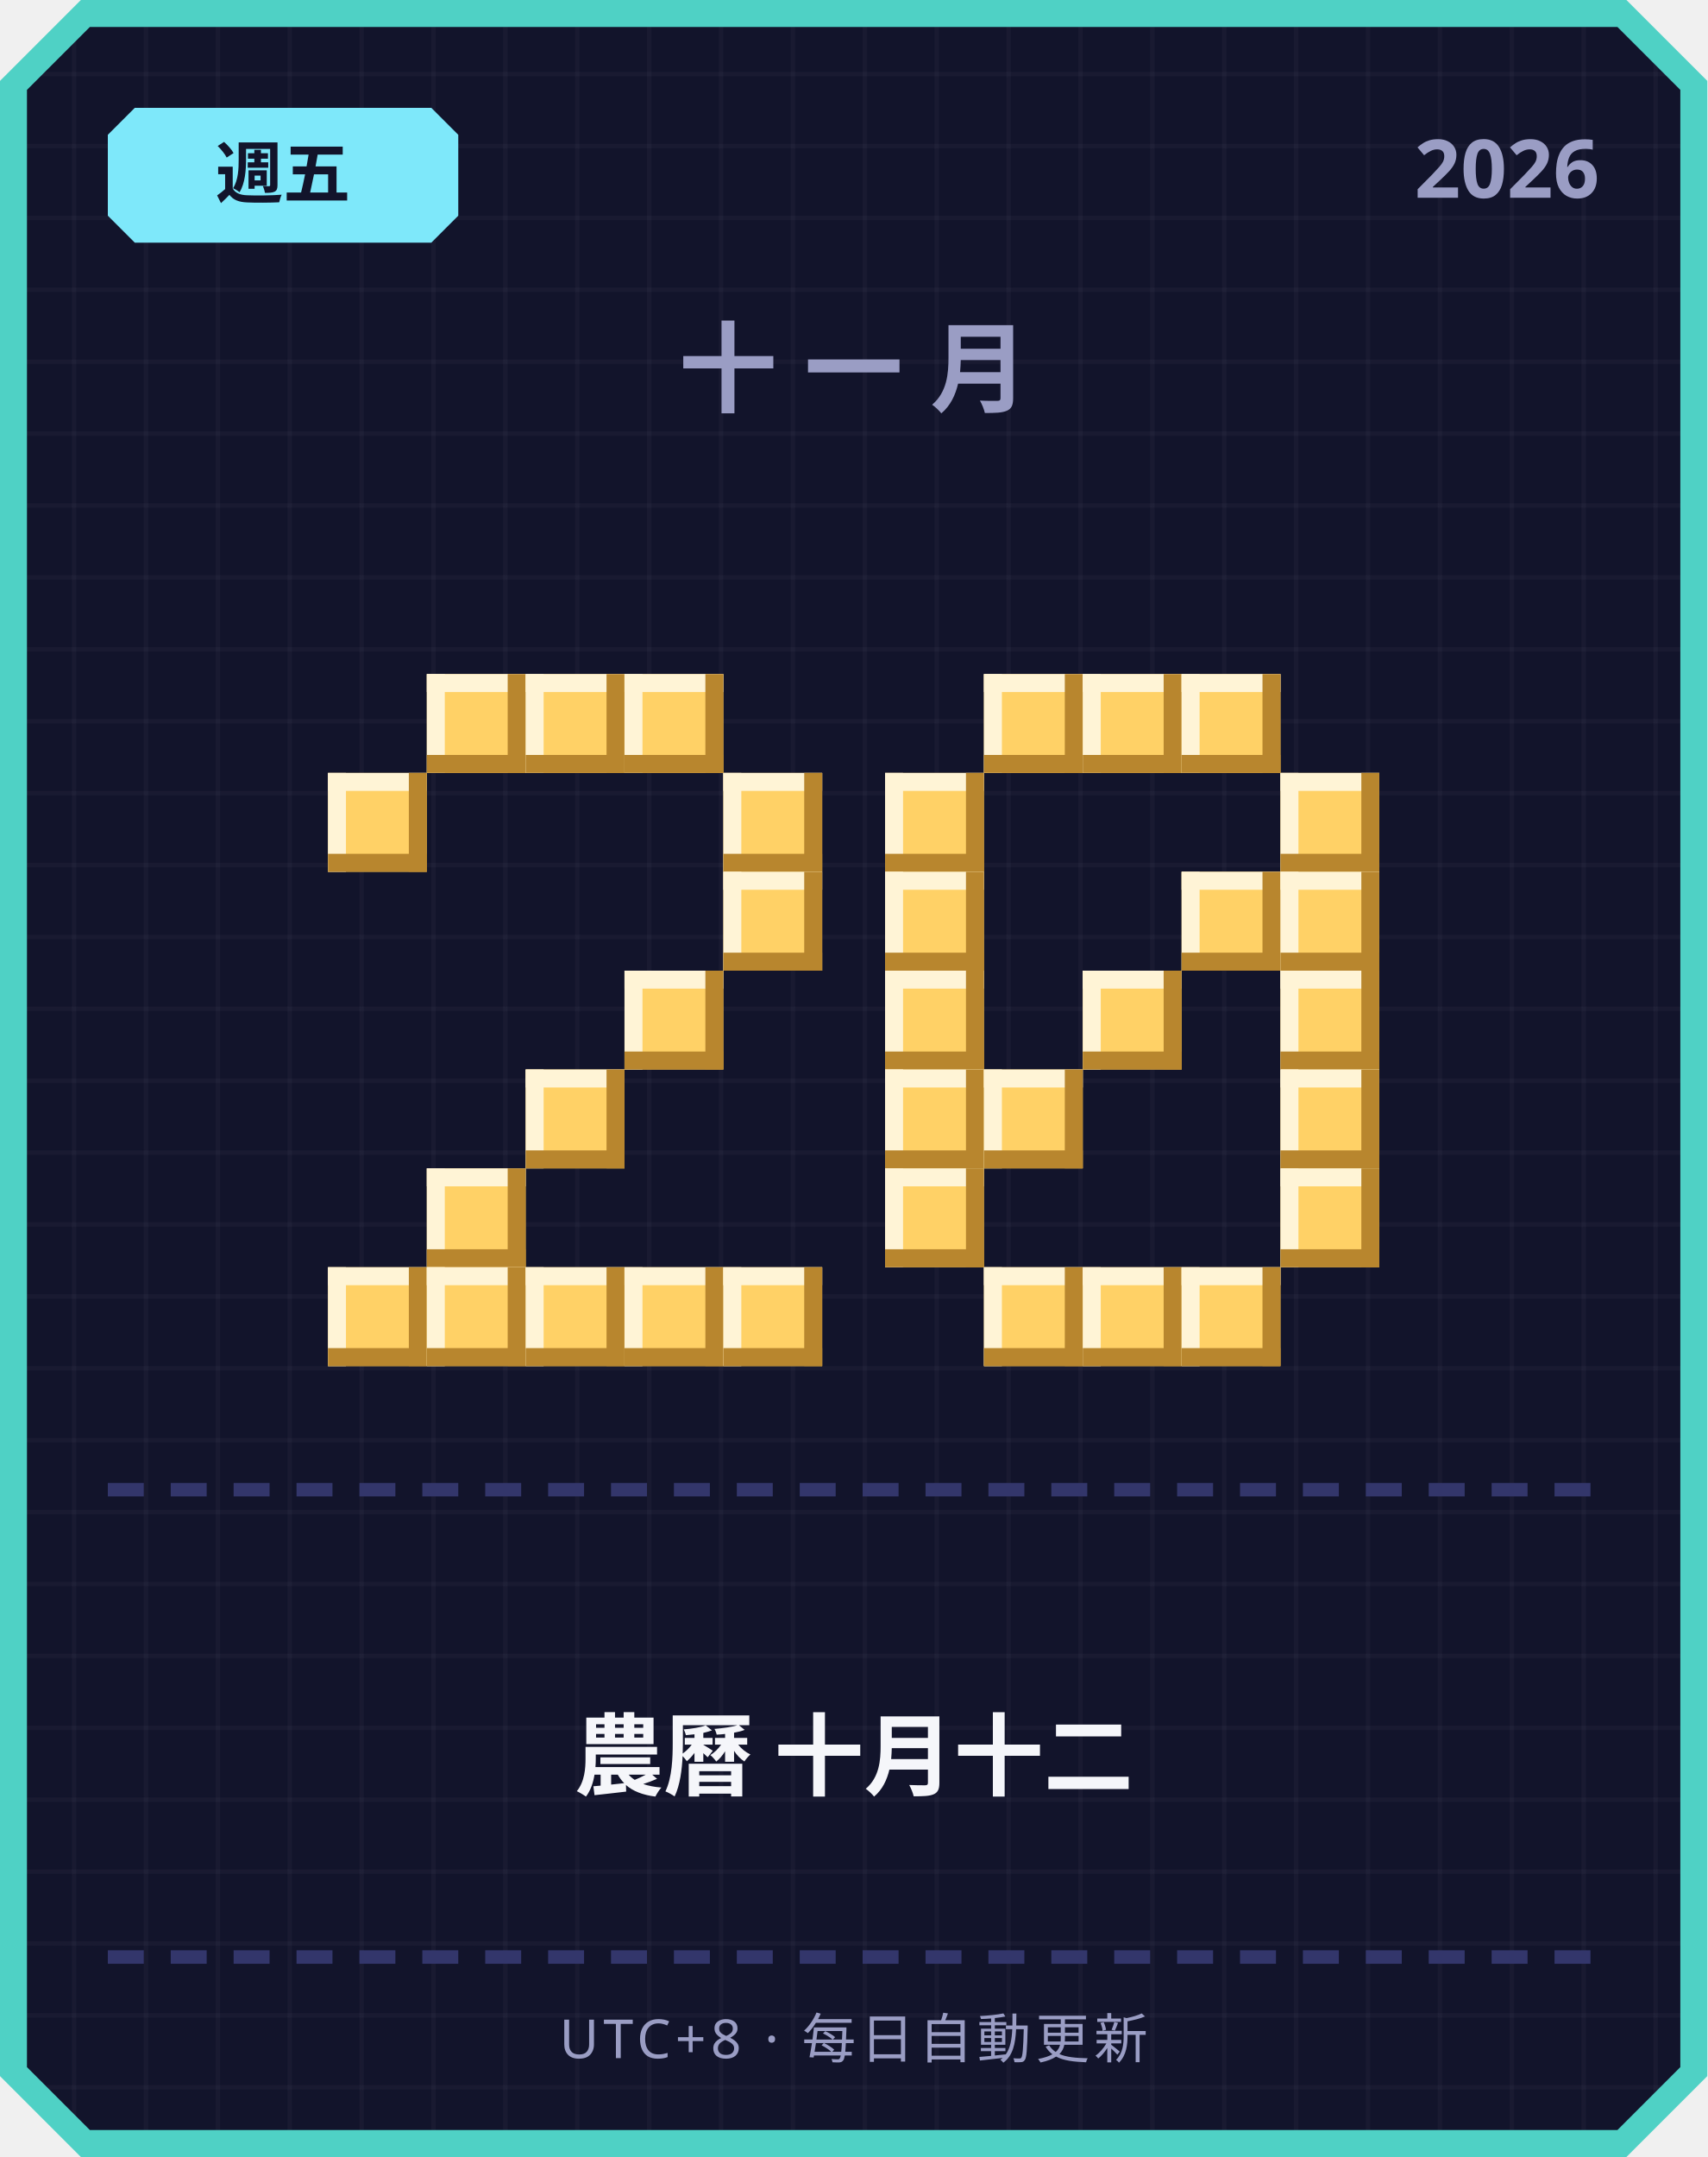
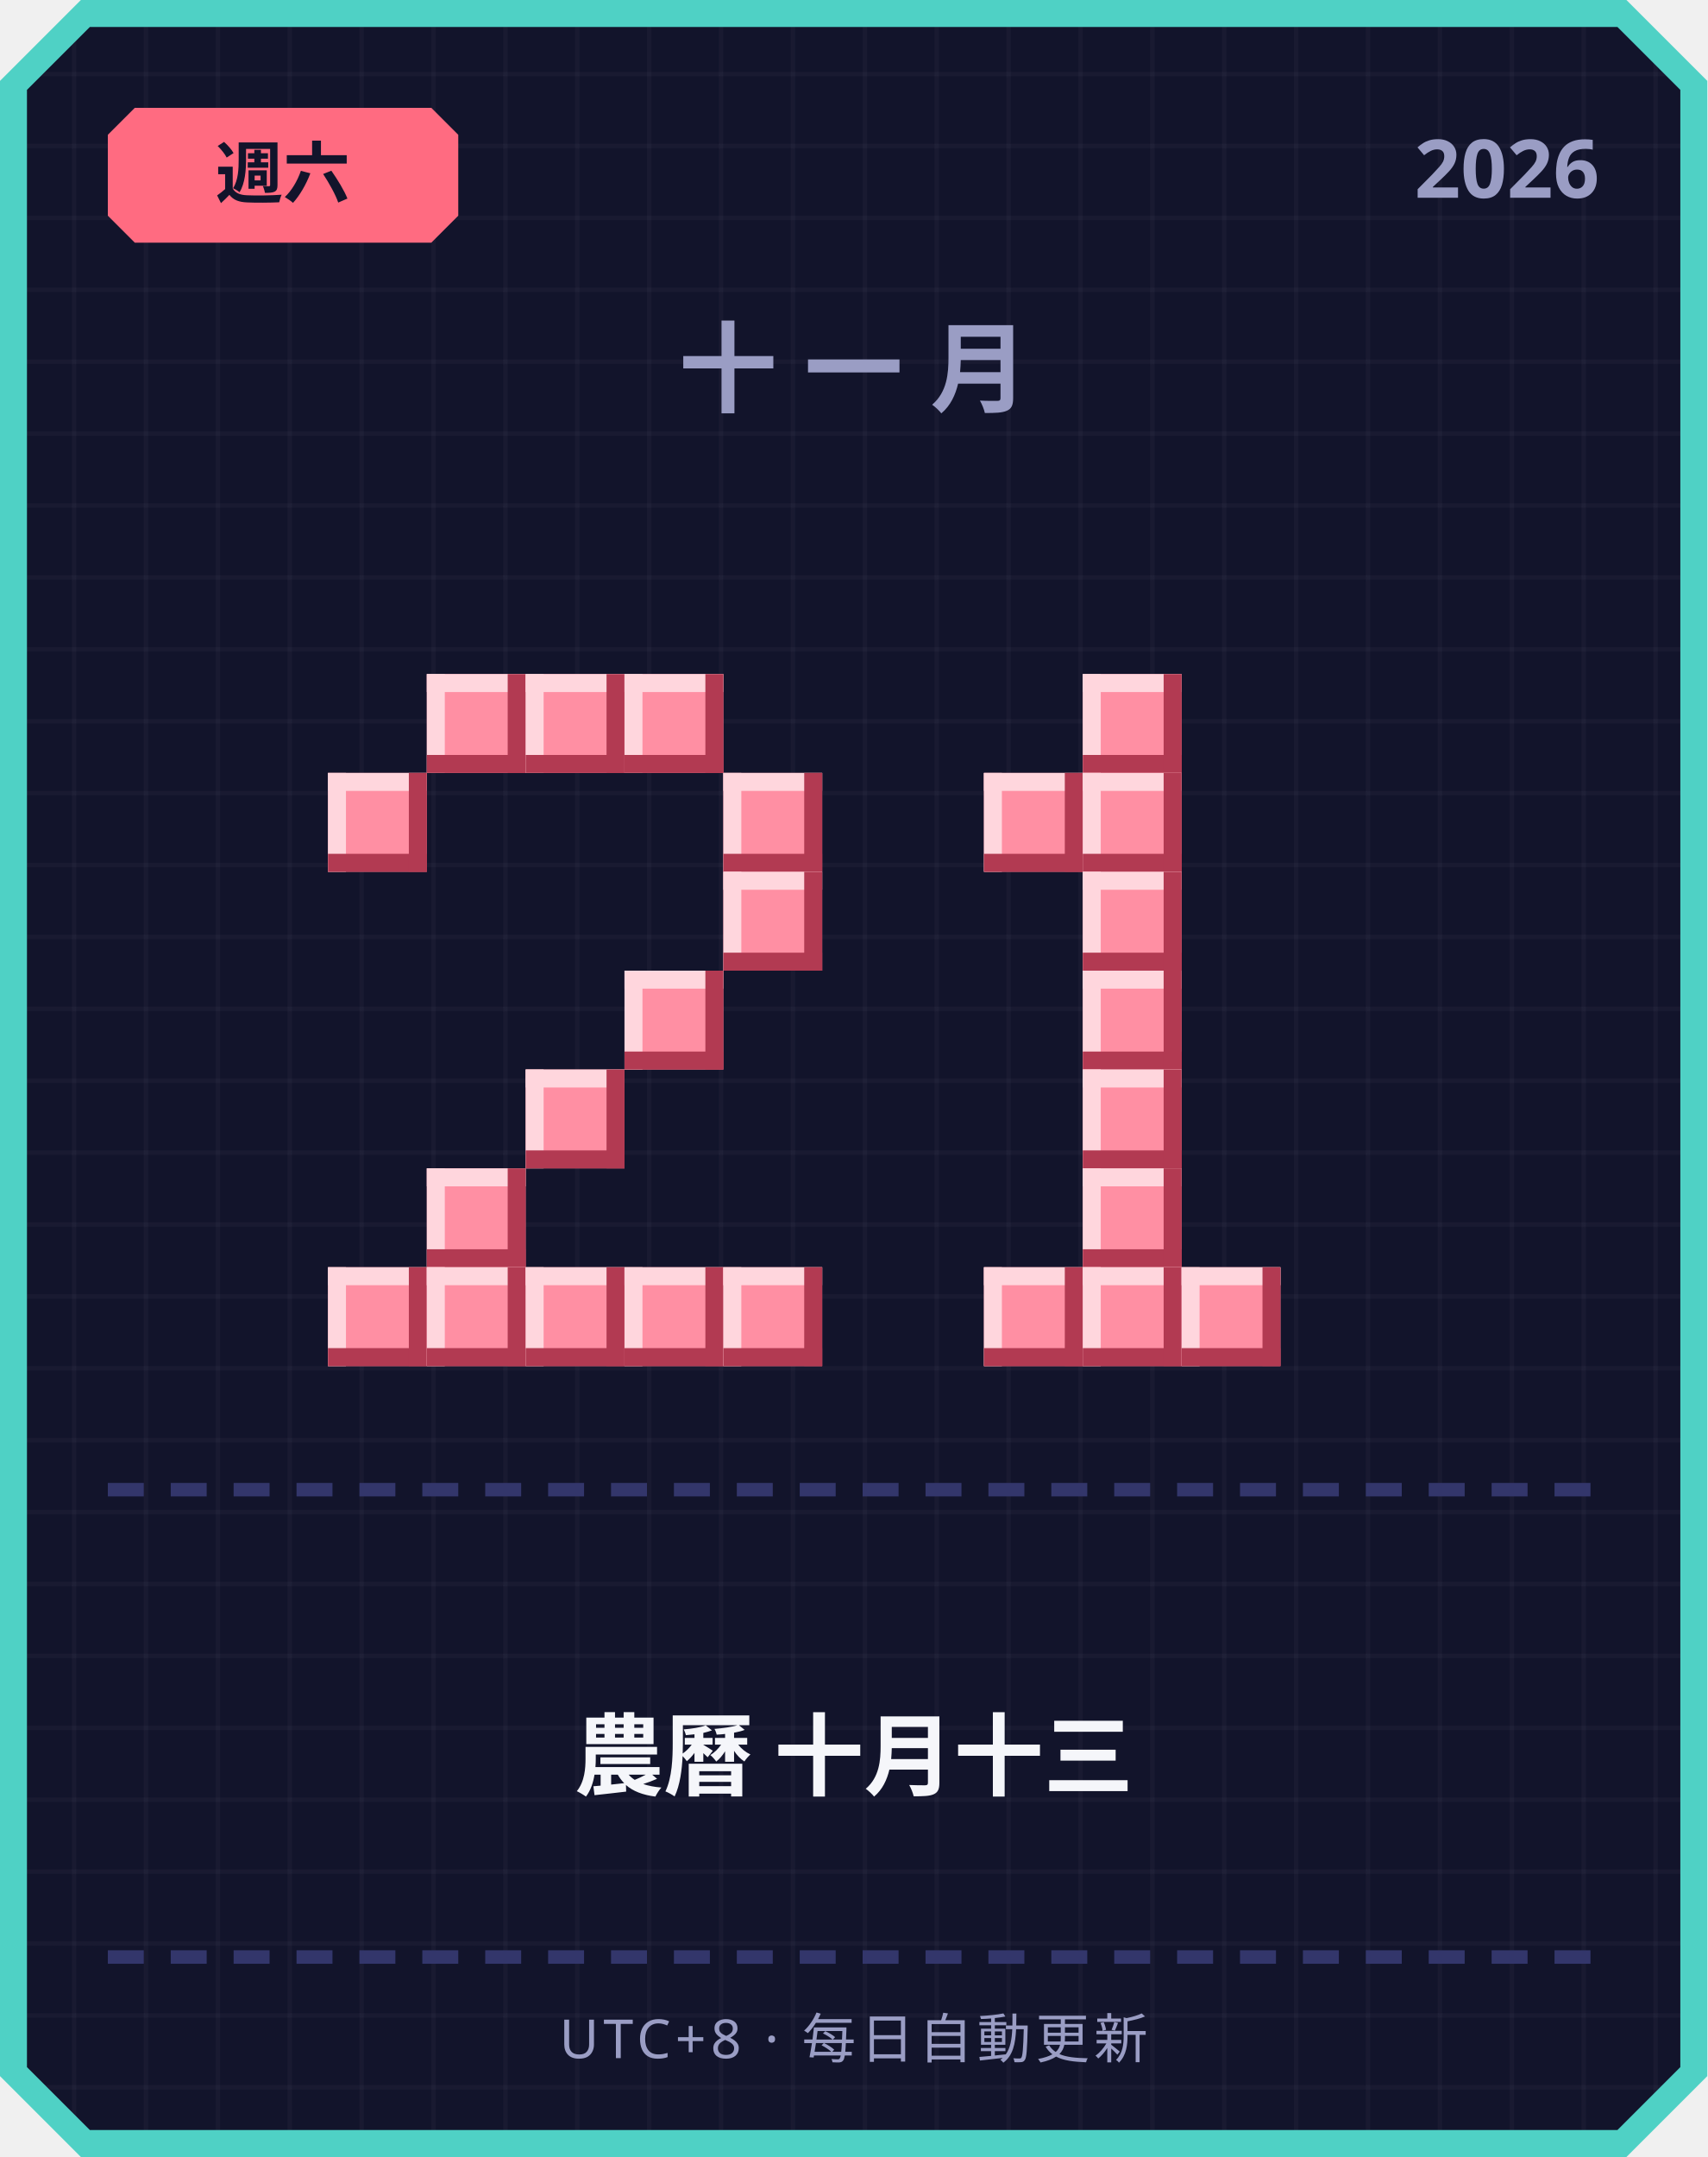
<svg xmlns="http://www.w3.org/2000/svg" width="380" height="480" viewBox="0 0 380 480">
  <defs>
    <pattern id="grid" width="16" height="16" patternUnits="userSpaceOnUse">
      <rect width="16" height="16" fill="#12142b" />
      <rect width="1" height="16" fill="#ffffff" opacity="0.03" />
      <rect width="16" height="1" fill="#ffffff" opacity="0.03" />
    </pattern>
  </defs>
  <path d="M 18,0 L 362,0 L 380,18 L 380,462 L 362,480 L 18,480 L 0,462 L 0,18 Z" fill="#4fd1c5" />
  <path d="M 20,6 L 360,6 L 374,20 L 374,460 L 360,474 L 20,474 L 6,460 L 6,20 Z" fill="url(#grid)" />
-   <path d="M 30,24 L 96,24 L 102,30 L 102,48 L 96,54 L 30,54 L 24,48 L 24,30 Z" fill="#7ee8fa" />
-   <text x="63" y="44" text-anchor="middle" font-family="'Segoe UI', sans-serif" font-size="15" font-weight="700" fill="#12142b">週五</text>
+   <path d="M 30,24 L 96,24 L 102,30 L 102,48 L 96,54 L 30,54 L 24,48 L 24,30 Z" fill="#ff6b81" />
+   <text x="63" y="44" text-anchor="middle" font-family="'Segoe UI', sans-serif" font-size="15" font-weight="700" fill="#12142b">週六</text>
  <text x="356" y="44" text-anchor="end" font-family="'Segoe UI', sans-serif" font-size="18" font-weight="700" fill="#9a9dc4">2026</text>
  <text x="190" y="90" text-anchor="middle" font-family="'Segoe UI', sans-serif" font-size="22" font-weight="700" letter-spacing="6" fill="#9a9dc4">十一月</text>
-   <rect x="95" y="150" width="22" height="22" fill="#ffd166" />
-   <rect x="95" y="150" width="22" height="4" fill="#fff4d6" />
-   <rect x="95" y="150" width="4" height="22" fill="#fff4d6" />
-   <rect x="95" y="168" width="22" height="4" fill="#b8862e" />
-   <rect x="113" y="150" width="4" height="22" fill="#b8862e" />
-   <rect x="117" y="150" width="22" height="22" fill="#ffd166" />
-   <rect x="117" y="150" width="22" height="4" fill="#fff4d6" />
-   <rect x="117" y="150" width="4" height="22" fill="#fff4d6" />
-   <rect x="117" y="168" width="22" height="4" fill="#b8862e" />
-   <rect x="135" y="150" width="4" height="22" fill="#b8862e" />
-   <rect x="139" y="150" width="22" height="22" fill="#ffd166" />
-   <rect x="139" y="150" width="22" height="4" fill="#fff4d6" />
-   <rect x="139" y="150" width="4" height="22" fill="#fff4d6" />
-   <rect x="139" y="168" width="22" height="4" fill="#b8862e" />
-   <rect x="157" y="150" width="4" height="22" fill="#b8862e" />
-   <rect x="73" y="172" width="22" height="22" fill="#ffd166" />
-   <rect x="73" y="172" width="22" height="4" fill="#fff4d6" />
-   <rect x="73" y="172" width="4" height="22" fill="#fff4d6" />
-   <rect x="73" y="190" width="22" height="4" fill="#b8862e" />
-   <rect x="91" y="172" width="4" height="22" fill="#b8862e" />
-   <rect x="161" y="172" width="22" height="22" fill="#ffd166" />
-   <rect x="161" y="172" width="22" height="4" fill="#fff4d6" />
-   <rect x="161" y="172" width="4" height="22" fill="#fff4d6" />
-   <rect x="161" y="190" width="22" height="4" fill="#b8862e" />
-   <rect x="179" y="172" width="4" height="22" fill="#b8862e" />
-   <rect x="161" y="194" width="22" height="22" fill="#ffd166" />
-   <rect x="161" y="194" width="22" height="4" fill="#fff4d6" />
-   <rect x="161" y="194" width="4" height="22" fill="#fff4d6" />
-   <rect x="161" y="212" width="22" height="4" fill="#b8862e" />
-   <rect x="179" y="194" width="4" height="22" fill="#b8862e" />
-   <rect x="139" y="216" width="22" height="22" fill="#ffd166" />
-   <rect x="139" y="216" width="22" height="4" fill="#fff4d6" />
-   <rect x="139" y="216" width="4" height="22" fill="#fff4d6" />
-   <rect x="139" y="234" width="22" height="4" fill="#b8862e" />
-   <rect x="157" y="216" width="4" height="22" fill="#b8862e" />
-   <rect x="117" y="238" width="22" height="22" fill="#ffd166" />
-   <rect x="117" y="238" width="22" height="4" fill="#fff4d6" />
-   <rect x="117" y="238" width="4" height="22" fill="#fff4d6" />
-   <rect x="117" y="256" width="22" height="4" fill="#b8862e" />
-   <rect x="135" y="238" width="4" height="22" fill="#b8862e" />
-   <rect x="95" y="260" width="22" height="22" fill="#ffd166" />
-   <rect x="95" y="260" width="22" height="4" fill="#fff4d6" />
-   <rect x="95" y="260" width="4" height="22" fill="#fff4d6" />
-   <rect x="95" y="278" width="22" height="4" fill="#b8862e" />
-   <rect x="113" y="260" width="4" height="22" fill="#b8862e" />
-   <rect x="73" y="282" width="22" height="22" fill="#ffd166" />
-   <rect x="73" y="282" width="22" height="4" fill="#fff4d6" />
-   <rect x="73" y="282" width="4" height="22" fill="#fff4d6" />
-   <rect x="73" y="300" width="22" height="4" fill="#b8862e" />
-   <rect x="91" y="282" width="4" height="22" fill="#b8862e" />
-   <rect x="95" y="282" width="22" height="22" fill="#ffd166" />
-   <rect x="95" y="282" width="22" height="4" fill="#fff4d6" />
-   <rect x="95" y="282" width="4" height="22" fill="#fff4d6" />
-   <rect x="95" y="300" width="22" height="4" fill="#b8862e" />
-   <rect x="113" y="282" width="4" height="22" fill="#b8862e" />
-   <rect x="117" y="282" width="22" height="22" fill="#ffd166" />
-   <rect x="117" y="282" width="22" height="4" fill="#fff4d6" />
-   <rect x="117" y="282" width="4" height="22" fill="#fff4d6" />
-   <rect x="117" y="300" width="22" height="4" fill="#b8862e" />
-   <rect x="135" y="282" width="4" height="22" fill="#b8862e" />
-   <rect x="139" y="282" width="22" height="22" fill="#ffd166" />
-   <rect x="139" y="282" width="22" height="4" fill="#fff4d6" />
-   <rect x="139" y="282" width="4" height="22" fill="#fff4d6" />
-   <rect x="139" y="300" width="22" height="4" fill="#b8862e" />
-   <rect x="157" y="282" width="4" height="22" fill="#b8862e" />
-   <rect x="161" y="282" width="22" height="22" fill="#ffd166" />
-   <rect x="161" y="282" width="22" height="4" fill="#fff4d6" />
-   <rect x="161" y="282" width="4" height="22" fill="#fff4d6" />
-   <rect x="161" y="300" width="22" height="4" fill="#b8862e" />
-   <rect x="179" y="282" width="4" height="22" fill="#b8862e" />
-   <rect x="219" y="150" width="22" height="22" fill="#ffd166" />
-   <rect x="219" y="150" width="22" height="4" fill="#fff4d6" />
-   <rect x="219" y="150" width="4" height="22" fill="#fff4d6" />
-   <rect x="219" y="168" width="22" height="4" fill="#b8862e" />
-   <rect x="237" y="150" width="4" height="22" fill="#b8862e" />
-   <rect x="241" y="150" width="22" height="22" fill="#ffd166" />
-   <rect x="241" y="150" width="22" height="4" fill="#fff4d6" />
-   <rect x="241" y="150" width="4" height="22" fill="#fff4d6" />
-   <rect x="241" y="168" width="22" height="4" fill="#b8862e" />
-   <rect x="259" y="150" width="4" height="22" fill="#b8862e" />
-   <rect x="263" y="150" width="22" height="22" fill="#ffd166" />
-   <rect x="263" y="150" width="22" height="4" fill="#fff4d6" />
-   <rect x="263" y="150" width="4" height="22" fill="#fff4d6" />
-   <rect x="263" y="168" width="22" height="4" fill="#b8862e" />
-   <rect x="281" y="150" width="4" height="22" fill="#b8862e" />
-   <rect x="197" y="172" width="22" height="22" fill="#ffd166" />
-   <rect x="197" y="172" width="22" height="4" fill="#fff4d6" />
-   <rect x="197" y="172" width="4" height="22" fill="#fff4d6" />
-   <rect x="197" y="190" width="22" height="4" fill="#b8862e" />
-   <rect x="215" y="172" width="4" height="22" fill="#b8862e" />
-   <rect x="285" y="172" width="22" height="22" fill="#ffd166" />
-   <rect x="285" y="172" width="22" height="4" fill="#fff4d6" />
-   <rect x="285" y="172" width="4" height="22" fill="#fff4d6" />
-   <rect x="285" y="190" width="22" height="4" fill="#b8862e" />
-   <rect x="303" y="172" width="4" height="22" fill="#b8862e" />
-   <rect x="197" y="194" width="22" height="22" fill="#ffd166" />
-   <rect x="197" y="194" width="22" height="4" fill="#fff4d6" />
-   <rect x="197" y="194" width="4" height="22" fill="#fff4d6" />
-   <rect x="197" y="212" width="22" height="4" fill="#b8862e" />
-   <rect x="215" y="194" width="4" height="22" fill="#b8862e" />
-   <rect x="263" y="194" width="22" height="22" fill="#ffd166" />
-   <rect x="263" y="194" width="22" height="4" fill="#fff4d6" />
-   <rect x="263" y="194" width="4" height="22" fill="#fff4d6" />
-   <rect x="263" y="212" width="22" height="4" fill="#b8862e" />
-   <rect x="281" y="194" width="4" height="22" fill="#b8862e" />
-   <rect x="285" y="194" width="22" height="22" fill="#ffd166" />
-   <rect x="285" y="194" width="22" height="4" fill="#fff4d6" />
-   <rect x="285" y="194" width="4" height="22" fill="#fff4d6" />
-   <rect x="285" y="212" width="22" height="4" fill="#b8862e" />
-   <rect x="303" y="194" width="4" height="22" fill="#b8862e" />
-   <rect x="197" y="216" width="22" height="22" fill="#ffd166" />
-   <rect x="197" y="216" width="22" height="4" fill="#fff4d6" />
-   <rect x="197" y="216" width="4" height="22" fill="#fff4d6" />
-   <rect x="197" y="234" width="22" height="4" fill="#b8862e" />
-   <rect x="215" y="216" width="4" height="22" fill="#b8862e" />
-   <rect x="241" y="216" width="22" height="22" fill="#ffd166" />
-   <rect x="241" y="216" width="22" height="4" fill="#fff4d6" />
-   <rect x="241" y="216" width="4" height="22" fill="#fff4d6" />
-   <rect x="241" y="234" width="22" height="4" fill="#b8862e" />
-   <rect x="259" y="216" width="4" height="22" fill="#b8862e" />
-   <rect x="285" y="216" width="22" height="22" fill="#ffd166" />
-   <rect x="285" y="216" width="22" height="4" fill="#fff4d6" />
-   <rect x="285" y="216" width="4" height="22" fill="#fff4d6" />
-   <rect x="285" y="234" width="22" height="4" fill="#b8862e" />
-   <rect x="303" y="216" width="4" height="22" fill="#b8862e" />
-   <rect x="197" y="238" width="22" height="22" fill="#ffd166" />
-   <rect x="197" y="238" width="22" height="4" fill="#fff4d6" />
-   <rect x="197" y="238" width="4" height="22" fill="#fff4d6" />
-   <rect x="197" y="256" width="22" height="4" fill="#b8862e" />
-   <rect x="215" y="238" width="4" height="22" fill="#b8862e" />
-   <rect x="219" y="238" width="22" height="22" fill="#ffd166" />
-   <rect x="219" y="238" width="22" height="4" fill="#fff4d6" />
-   <rect x="219" y="238" width="4" height="22" fill="#fff4d6" />
-   <rect x="219" y="256" width="22" height="4" fill="#b8862e" />
-   <rect x="237" y="238" width="4" height="22" fill="#b8862e" />
-   <rect x="285" y="238" width="22" height="22" fill="#ffd166" />
-   <rect x="285" y="238" width="22" height="4" fill="#fff4d6" />
-   <rect x="285" y="238" width="4" height="22" fill="#fff4d6" />
-   <rect x="285" y="256" width="22" height="4" fill="#b8862e" />
-   <rect x="303" y="238" width="4" height="22" fill="#b8862e" />
-   <rect x="197" y="260" width="22" height="22" fill="#ffd166" />
-   <rect x="197" y="260" width="22" height="4" fill="#fff4d6" />
-   <rect x="197" y="260" width="4" height="22" fill="#fff4d6" />
-   <rect x="197" y="278" width="22" height="4" fill="#b8862e" />
-   <rect x="215" y="260" width="4" height="22" fill="#b8862e" />
-   <rect x="285" y="260" width="22" height="22" fill="#ffd166" />
-   <rect x="285" y="260" width="22" height="4" fill="#fff4d6" />
-   <rect x="285" y="260" width="4" height="22" fill="#fff4d6" />
-   <rect x="285" y="278" width="22" height="4" fill="#b8862e" />
-   <rect x="303" y="260" width="4" height="22" fill="#b8862e" />
-   <rect x="219" y="282" width="22" height="22" fill="#ffd166" />
-   <rect x="219" y="282" width="22" height="4" fill="#fff4d6" />
-   <rect x="219" y="282" width="4" height="22" fill="#fff4d6" />
-   <rect x="219" y="300" width="22" height="4" fill="#b8862e" />
-   <rect x="237" y="282" width="4" height="22" fill="#b8862e" />
-   <rect x="241" y="282" width="22" height="22" fill="#ffd166" />
-   <rect x="241" y="282" width="22" height="4" fill="#fff4d6" />
-   <rect x="241" y="282" width="4" height="22" fill="#fff4d6" />
-   <rect x="241" y="300" width="22" height="4" fill="#b8862e" />
-   <rect x="259" y="282" width="4" height="22" fill="#b8862e" />
-   <rect x="263" y="282" width="22" height="22" fill="#ffd166" />
-   <rect x="263" y="282" width="22" height="4" fill="#fff4d6" />
-   <rect x="263" y="282" width="4" height="22" fill="#fff4d6" />
-   <rect x="263" y="300" width="22" height="4" fill="#b8862e" />
-   <rect x="281" y="282" width="4" height="22" fill="#b8862e" />
+   <rect x="95" y="150" width="22" height="22" fill="#ff8fa3" />
+   <rect x="95" y="150" width="22" height="4" fill="#ffd6dd" />
+   <rect x="95" y="150" width="4" height="22" fill="#ffd6dd" />
+   <rect x="95" y="168" width="22" height="4" fill="#b23a52" />
+   <rect x="113" y="150" width="4" height="22" fill="#b23a52" />
+   <rect x="117" y="150" width="22" height="22" fill="#ff8fa3" />
+   <rect x="117" y="150" width="22" height="4" fill="#ffd6dd" />
+   <rect x="117" y="150" width="4" height="22" fill="#ffd6dd" />
+   <rect x="117" y="168" width="22" height="4" fill="#b23a52" />
+   <rect x="135" y="150" width="4" height="22" fill="#b23a52" />
+   <rect x="139" y="150" width="22" height="22" fill="#ff8fa3" />
+   <rect x="139" y="150" width="22" height="4" fill="#ffd6dd" />
+   <rect x="139" y="150" width="4" height="22" fill="#ffd6dd" />
+   <rect x="139" y="168" width="22" height="4" fill="#b23a52" />
+   <rect x="157" y="150" width="4" height="22" fill="#b23a52" />
+   <rect x="73" y="172" width="22" height="22" fill="#ff8fa3" />
+   <rect x="73" y="172" width="22" height="4" fill="#ffd6dd" />
+   <rect x="73" y="172" width="4" height="22" fill="#ffd6dd" />
+   <rect x="73" y="190" width="22" height="4" fill="#b23a52" />
+   <rect x="91" y="172" width="4" height="22" fill="#b23a52" />
+   <rect x="161" y="172" width="22" height="22" fill="#ff8fa3" />
+   <rect x="161" y="172" width="22" height="4" fill="#ffd6dd" />
+   <rect x="161" y="172" width="4" height="22" fill="#ffd6dd" />
+   <rect x="161" y="190" width="22" height="4" fill="#b23a52" />
+   <rect x="179" y="172" width="4" height="22" fill="#b23a52" />
+   <rect x="161" y="194" width="22" height="22" fill="#ff8fa3" />
+   <rect x="161" y="194" width="22" height="4" fill="#ffd6dd" />
+   <rect x="161" y="194" width="4" height="22" fill="#ffd6dd" />
+   <rect x="161" y="212" width="22" height="4" fill="#b23a52" />
+   <rect x="179" y="194" width="4" height="22" fill="#b23a52" />
+   <rect x="139" y="216" width="22" height="22" fill="#ff8fa3" />
+   <rect x="139" y="216" width="22" height="4" fill="#ffd6dd" />
+   <rect x="139" y="216" width="4" height="22" fill="#ffd6dd" />
+   <rect x="139" y="234" width="22" height="4" fill="#b23a52" />
+   <rect x="157" y="216" width="4" height="22" fill="#b23a52" />
+   <rect x="117" y="238" width="22" height="22" fill="#ff8fa3" />
+   <rect x="117" y="238" width="22" height="4" fill="#ffd6dd" />
+   <rect x="117" y="238" width="4" height="22" fill="#ffd6dd" />
+   <rect x="117" y="256" width="22" height="4" fill="#b23a52" />
+   <rect x="135" y="238" width="4" height="22" fill="#b23a52" />
+   <rect x="95" y="260" width="22" height="22" fill="#ff8fa3" />
+   <rect x="95" y="260" width="22" height="4" fill="#ffd6dd" />
+   <rect x="95" y="260" width="4" height="22" fill="#ffd6dd" />
+   <rect x="95" y="278" width="22" height="4" fill="#b23a52" />
+   <rect x="113" y="260" width="4" height="22" fill="#b23a52" />
+   <rect x="73" y="282" width="22" height="22" fill="#ff8fa3" />
+   <rect x="73" y="282" width="22" height="4" fill="#ffd6dd" />
+   <rect x="73" y="282" width="4" height="22" fill="#ffd6dd" />
+   <rect x="73" y="300" width="22" height="4" fill="#b23a52" />
+   <rect x="91" y="282" width="4" height="22" fill="#b23a52" />
+   <rect x="95" y="282" width="22" height="22" fill="#ff8fa3" />
+   <rect x="95" y="282" width="22" height="4" fill="#ffd6dd" />
+   <rect x="95" y="282" width="4" height="22" fill="#ffd6dd" />
+   <rect x="95" y="300" width="22" height="4" fill="#b23a52" />
+   <rect x="113" y="282" width="4" height="22" fill="#b23a52" />
+   <rect x="117" y="282" width="22" height="22" fill="#ff8fa3" />
+   <rect x="117" y="282" width="22" height="4" fill="#ffd6dd" />
+   <rect x="117" y="282" width="4" height="22" fill="#ffd6dd" />
+   <rect x="117" y="300" width="22" height="4" fill="#b23a52" />
+   <rect x="135" y="282" width="4" height="22" fill="#b23a52" />
+   <rect x="139" y="282" width="22" height="22" fill="#ff8fa3" />
+   <rect x="139" y="282" width="22" height="4" fill="#ffd6dd" />
+   <rect x="139" y="282" width="4" height="22" fill="#ffd6dd" />
+   <rect x="139" y="300" width="22" height="4" fill="#b23a52" />
+   <rect x="157" y="282" width="4" height="22" fill="#b23a52" />
+   <rect x="161" y="282" width="22" height="22" fill="#ff8fa3" />
+   <rect x="161" y="282" width="22" height="4" fill="#ffd6dd" />
+   <rect x="161" y="282" width="4" height="22" fill="#ffd6dd" />
+   <rect x="161" y="300" width="22" height="4" fill="#b23a52" />
+   <rect x="179" y="282" width="4" height="22" fill="#b23a52" />
+   <rect x="241" y="150" width="22" height="22" fill="#ff8fa3" />
+   <rect x="241" y="150" width="22" height="4" fill="#ffd6dd" />
+   <rect x="241" y="150" width="4" height="22" fill="#ffd6dd" />
+   <rect x="241" y="168" width="22" height="4" fill="#b23a52" />
+   <rect x="259" y="150" width="4" height="22" fill="#b23a52" />
+   <rect x="219" y="172" width="22" height="22" fill="#ff8fa3" />
+   <rect x="219" y="172" width="22" height="4" fill="#ffd6dd" />
+   <rect x="219" y="172" width="4" height="22" fill="#ffd6dd" />
+   <rect x="219" y="190" width="22" height="4" fill="#b23a52" />
+   <rect x="237" y="172" width="4" height="22" fill="#b23a52" />
+   <rect x="241" y="172" width="22" height="22" fill="#ff8fa3" />
+   <rect x="241" y="172" width="22" height="4" fill="#ffd6dd" />
+   <rect x="241" y="172" width="4" height="22" fill="#ffd6dd" />
+   <rect x="241" y="190" width="22" height="4" fill="#b23a52" />
+   <rect x="259" y="172" width="4" height="22" fill="#b23a52" />
+   <rect x="241" y="194" width="22" height="22" fill="#ff8fa3" />
+   <rect x="241" y="194" width="22" height="4" fill="#ffd6dd" />
+   <rect x="241" y="194" width="4" height="22" fill="#ffd6dd" />
+   <rect x="241" y="212" width="22" height="4" fill="#b23a52" />
+   <rect x="259" y="194" width="4" height="22" fill="#b23a52" />
+   <rect x="241" y="216" width="22" height="22" fill="#ff8fa3" />
+   <rect x="241" y="216" width="22" height="4" fill="#ffd6dd" />
+   <rect x="241" y="216" width="4" height="22" fill="#ffd6dd" />
+   <rect x="241" y="234" width="22" height="4" fill="#b23a52" />
+   <rect x="259" y="216" width="4" height="22" fill="#b23a52" />
+   <rect x="241" y="238" width="22" height="22" fill="#ff8fa3" />
+   <rect x="241" y="238" width="22" height="4" fill="#ffd6dd" />
+   <rect x="241" y="238" width="4" height="22" fill="#ffd6dd" />
+   <rect x="241" y="256" width="22" height="4" fill="#b23a52" />
+   <rect x="259" y="238" width="4" height="22" fill="#b23a52" />
+   <rect x="241" y="260" width="22" height="22" fill="#ff8fa3" />
+   <rect x="241" y="260" width="22" height="4" fill="#ffd6dd" />
+   <rect x="241" y="260" width="4" height="22" fill="#ffd6dd" />
+   <rect x="241" y="278" width="22" height="4" fill="#b23a52" />
+   <rect x="259" y="260" width="4" height="22" fill="#b23a52" />
+   <rect x="219" y="282" width="22" height="22" fill="#ff8fa3" />
+   <rect x="219" y="282" width="22" height="4" fill="#ffd6dd" />
+   <rect x="219" y="282" width="4" height="22" fill="#ffd6dd" />
+   <rect x="219" y="300" width="22" height="4" fill="#b23a52" />
+   <rect x="237" y="282" width="4" height="22" fill="#b23a52" />
+   <rect x="241" y="282" width="22" height="22" fill="#ff8fa3" />
+   <rect x="241" y="282" width="22" height="4" fill="#ffd6dd" />
+   <rect x="241" y="282" width="4" height="22" fill="#ffd6dd" />
+   <rect x="241" y="300" width="22" height="4" fill="#b23a52" />
+   <rect x="259" y="282" width="4" height="22" fill="#b23a52" />
+   <rect x="263" y="282" width="22" height="22" fill="#ff8fa3" />
+   <rect x="263" y="282" width="22" height="4" fill="#ffd6dd" />
+   <rect x="263" y="282" width="4" height="22" fill="#ffd6dd" />
+   <rect x="263" y="300" width="22" height="4" fill="#b23a52" />
+   <rect x="281" y="282" width="4" height="22" fill="#b23a52" />
  <rect x="24" y="330" width="8" height="3" fill="#33366b" />
  <rect x="38" y="330" width="8" height="3" fill="#33366b" />
  <rect x="52" y="330" width="8" height="3" fill="#33366b" />
  <rect x="66" y="330" width="8" height="3" fill="#33366b" />
  <rect x="80" y="330" width="8" height="3" fill="#33366b" />
  <rect x="94" y="330" width="8" height="3" fill="#33366b" />
  <rect x="108" y="330" width="8" height="3" fill="#33366b" />
  <rect x="122" y="330" width="8" height="3" fill="#33366b" />
  <rect x="136" y="330" width="8" height="3" fill="#33366b" />
  <rect x="150" y="330" width="8" height="3" fill="#33366b" />
  <rect x="164" y="330" width="8" height="3" fill="#33366b" />
  <rect x="178" y="330" width="8" height="3" fill="#33366b" />
  <rect x="192" y="330" width="8" height="3" fill="#33366b" />
  <rect x="206" y="330" width="8" height="3" fill="#33366b" />
  <rect x="220" y="330" width="8" height="3" fill="#33366b" />
  <rect x="234" y="330" width="8" height="3" fill="#33366b" />
  <rect x="248" y="330" width="8" height="3" fill="#33366b" />
  <rect x="262" y="330" width="8" height="3" fill="#33366b" />
  <rect x="276" y="330" width="8" height="3" fill="#33366b" />
  <rect x="290" y="330" width="8" height="3" fill="#33366b" />
  <rect x="304" y="330" width="8" height="3" fill="#33366b" />
  <rect x="318" y="330" width="8" height="3" fill="#33366b" />
  <rect x="332" y="330" width="8" height="3" fill="#33366b" />
  <rect x="346" y="330" width="8" height="3" fill="#33366b" />
-   <text x="190" y="398" text-anchor="middle" font-family="'Segoe UI', 'Microsoft JhengHei', sans-serif" font-size="20" font-weight="700" fill="#f5f6fa">農曆 十月十二</text>
+   <text x="190" y="398" text-anchor="middle" font-family="'Segoe UI', 'Microsoft JhengHei', sans-serif" font-size="20" font-weight="700" fill="#f5f6fa">農曆 十月十三</text>
  <rect x="24" y="434" width="8" height="3" fill="#33366b" />
  <rect x="38" y="434" width="8" height="3" fill="#33366b" />
  <rect x="52" y="434" width="8" height="3" fill="#33366b" />
  <rect x="66" y="434" width="8" height="3" fill="#33366b" />
  <rect x="80" y="434" width="8" height="3" fill="#33366b" />
  <rect x="94" y="434" width="8" height="3" fill="#33366b" />
  <rect x="108" y="434" width="8" height="3" fill="#33366b" />
  <rect x="122" y="434" width="8" height="3" fill="#33366b" />
  <rect x="136" y="434" width="8" height="3" fill="#33366b" />
  <rect x="150" y="434" width="8" height="3" fill="#33366b" />
  <rect x="164" y="434" width="8" height="3" fill="#33366b" />
  <rect x="178" y="434" width="8" height="3" fill="#33366b" />
  <rect x="192" y="434" width="8" height="3" fill="#33366b" />
  <rect x="206" y="434" width="8" height="3" fill="#33366b" />
  <rect x="220" y="434" width="8" height="3" fill="#33366b" />
  <rect x="234" y="434" width="8" height="3" fill="#33366b" />
  <rect x="248" y="434" width="8" height="3" fill="#33366b" />
  <rect x="262" y="434" width="8" height="3" fill="#33366b" />
  <rect x="276" y="434" width="8" height="3" fill="#33366b" />
  <rect x="290" y="434" width="8" height="3" fill="#33366b" />
  <rect x="304" y="434" width="8" height="3" fill="#33366b" />
  <rect x="318" y="434" width="8" height="3" fill="#33366b" />
  <rect x="332" y="434" width="8" height="3" fill="#33366b" />
  <rect x="346" y="434" width="8" height="3" fill="#33366b" />
  <text x="190" y="458" text-anchor="middle" font-family="'Segoe UI', sans-serif" font-size="12" letter-spacing="1" fill="#9a9dc4">UTC+8 · 每日自動更新</text>
</svg>
